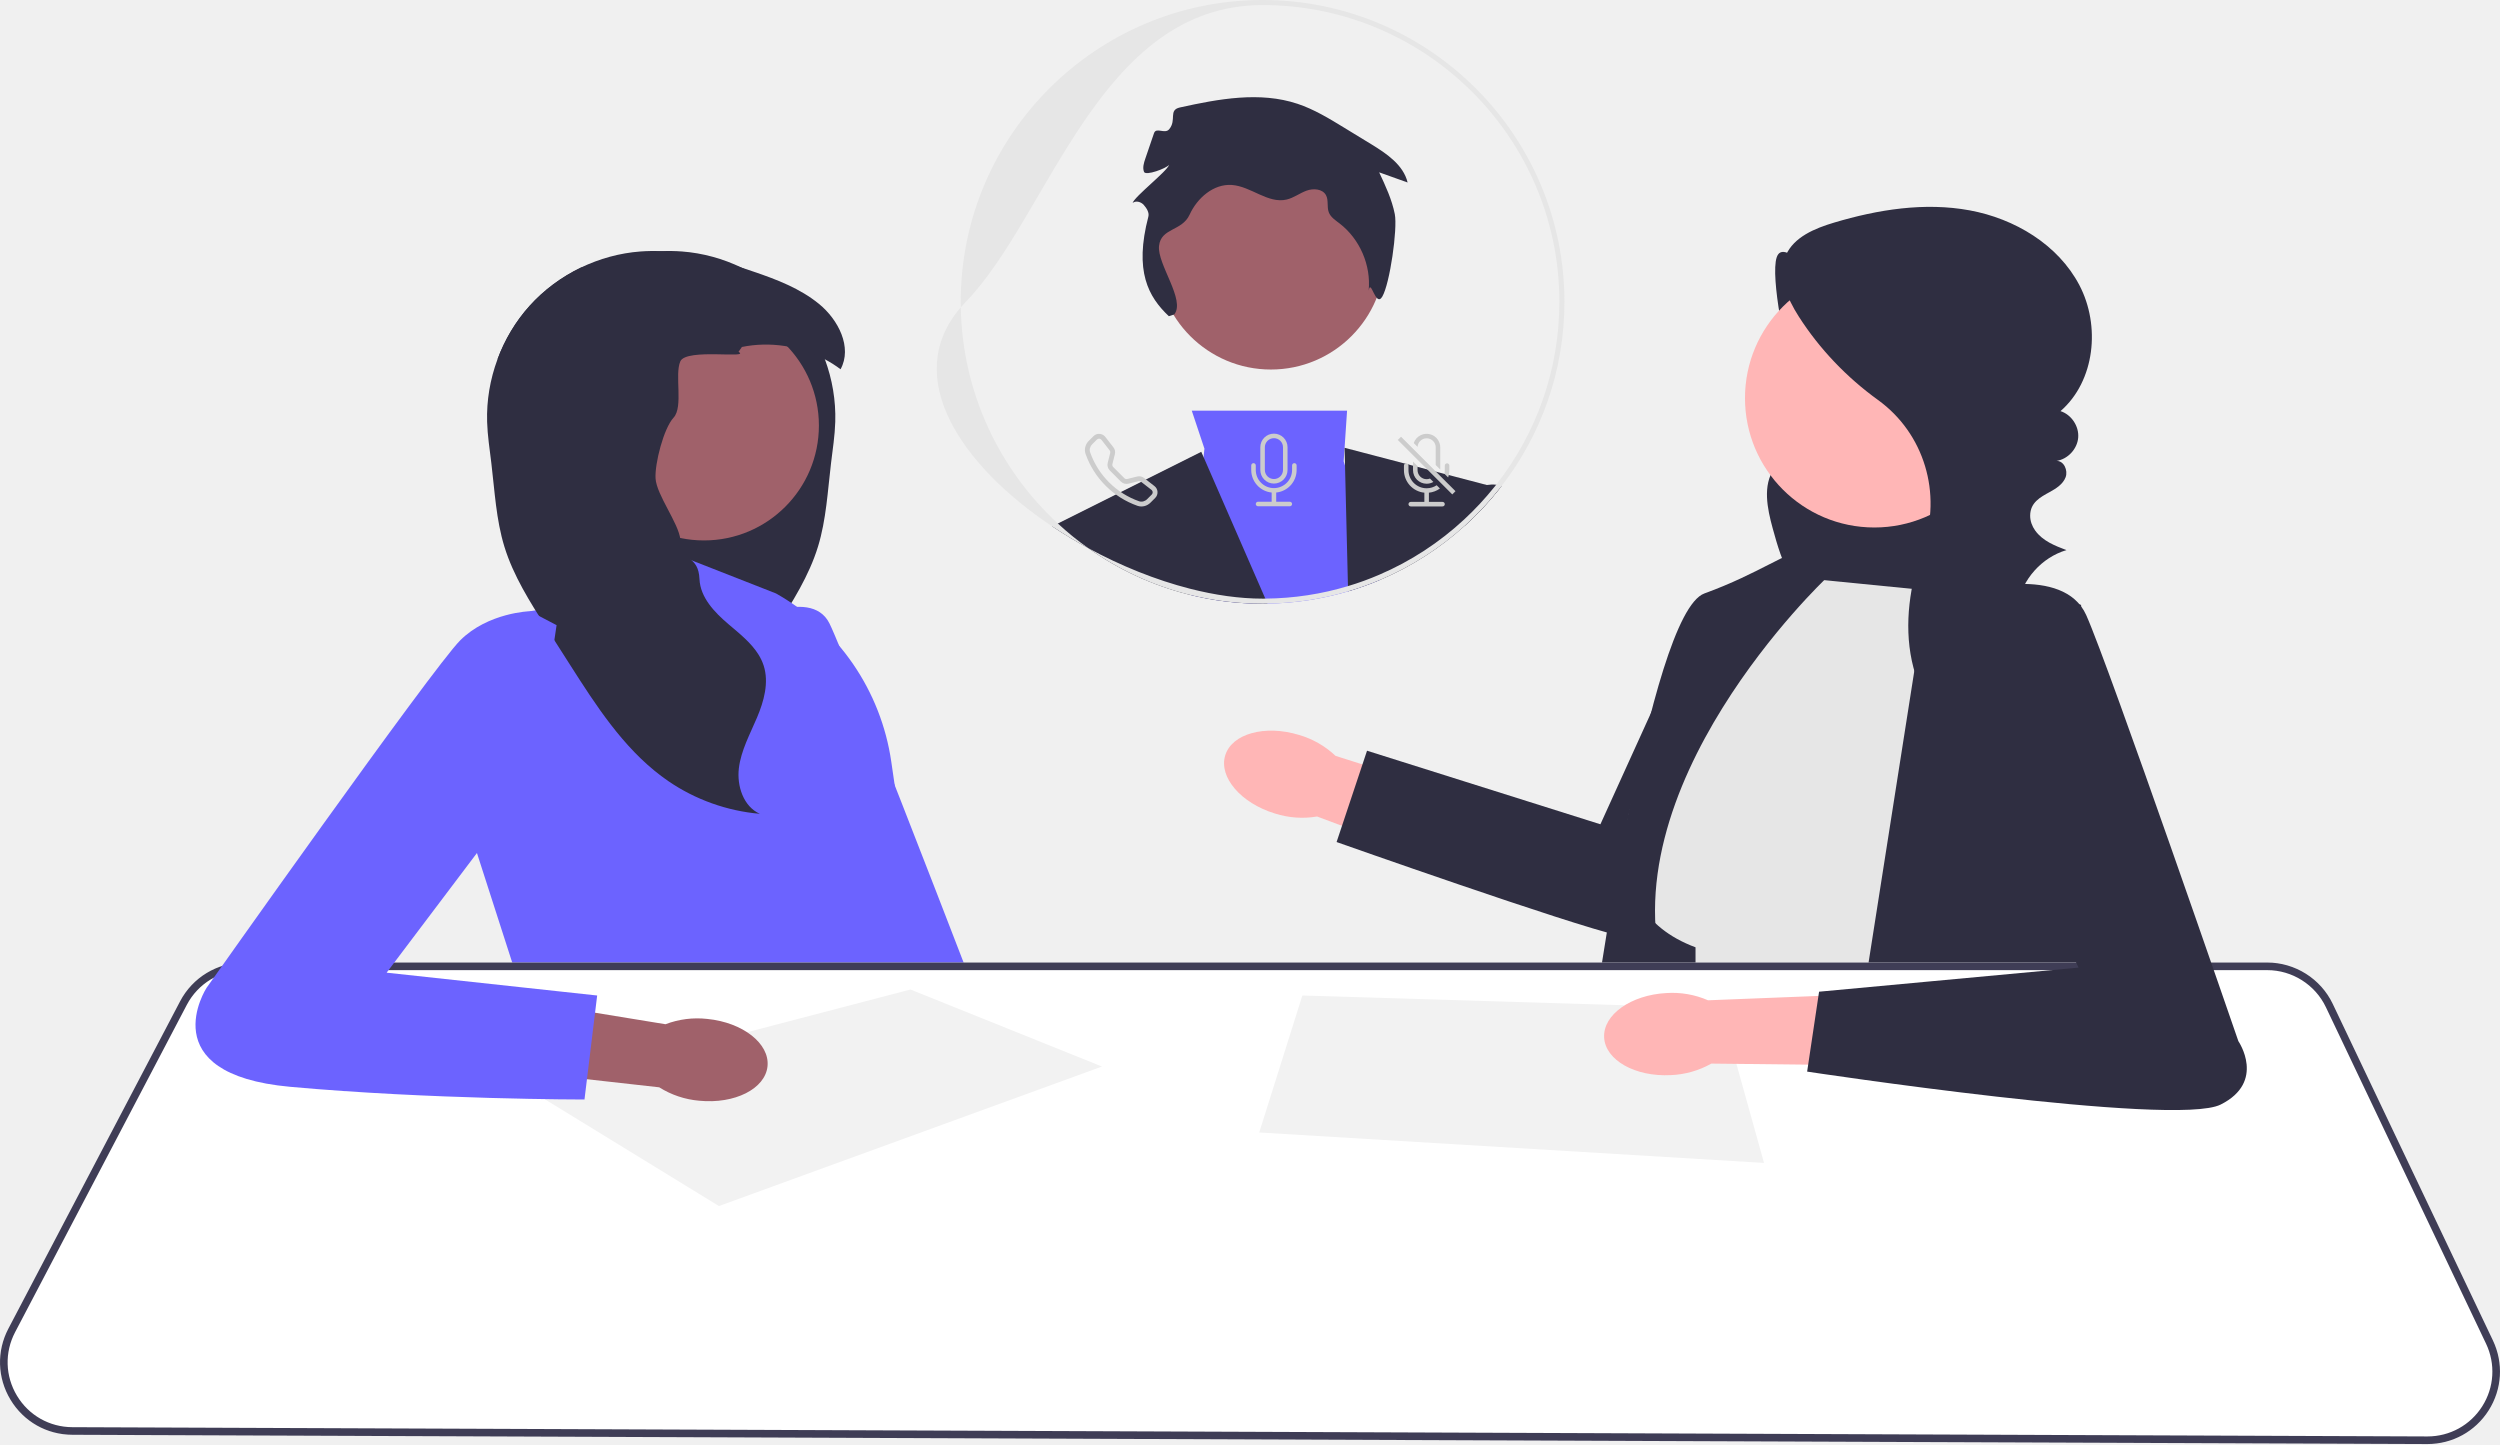
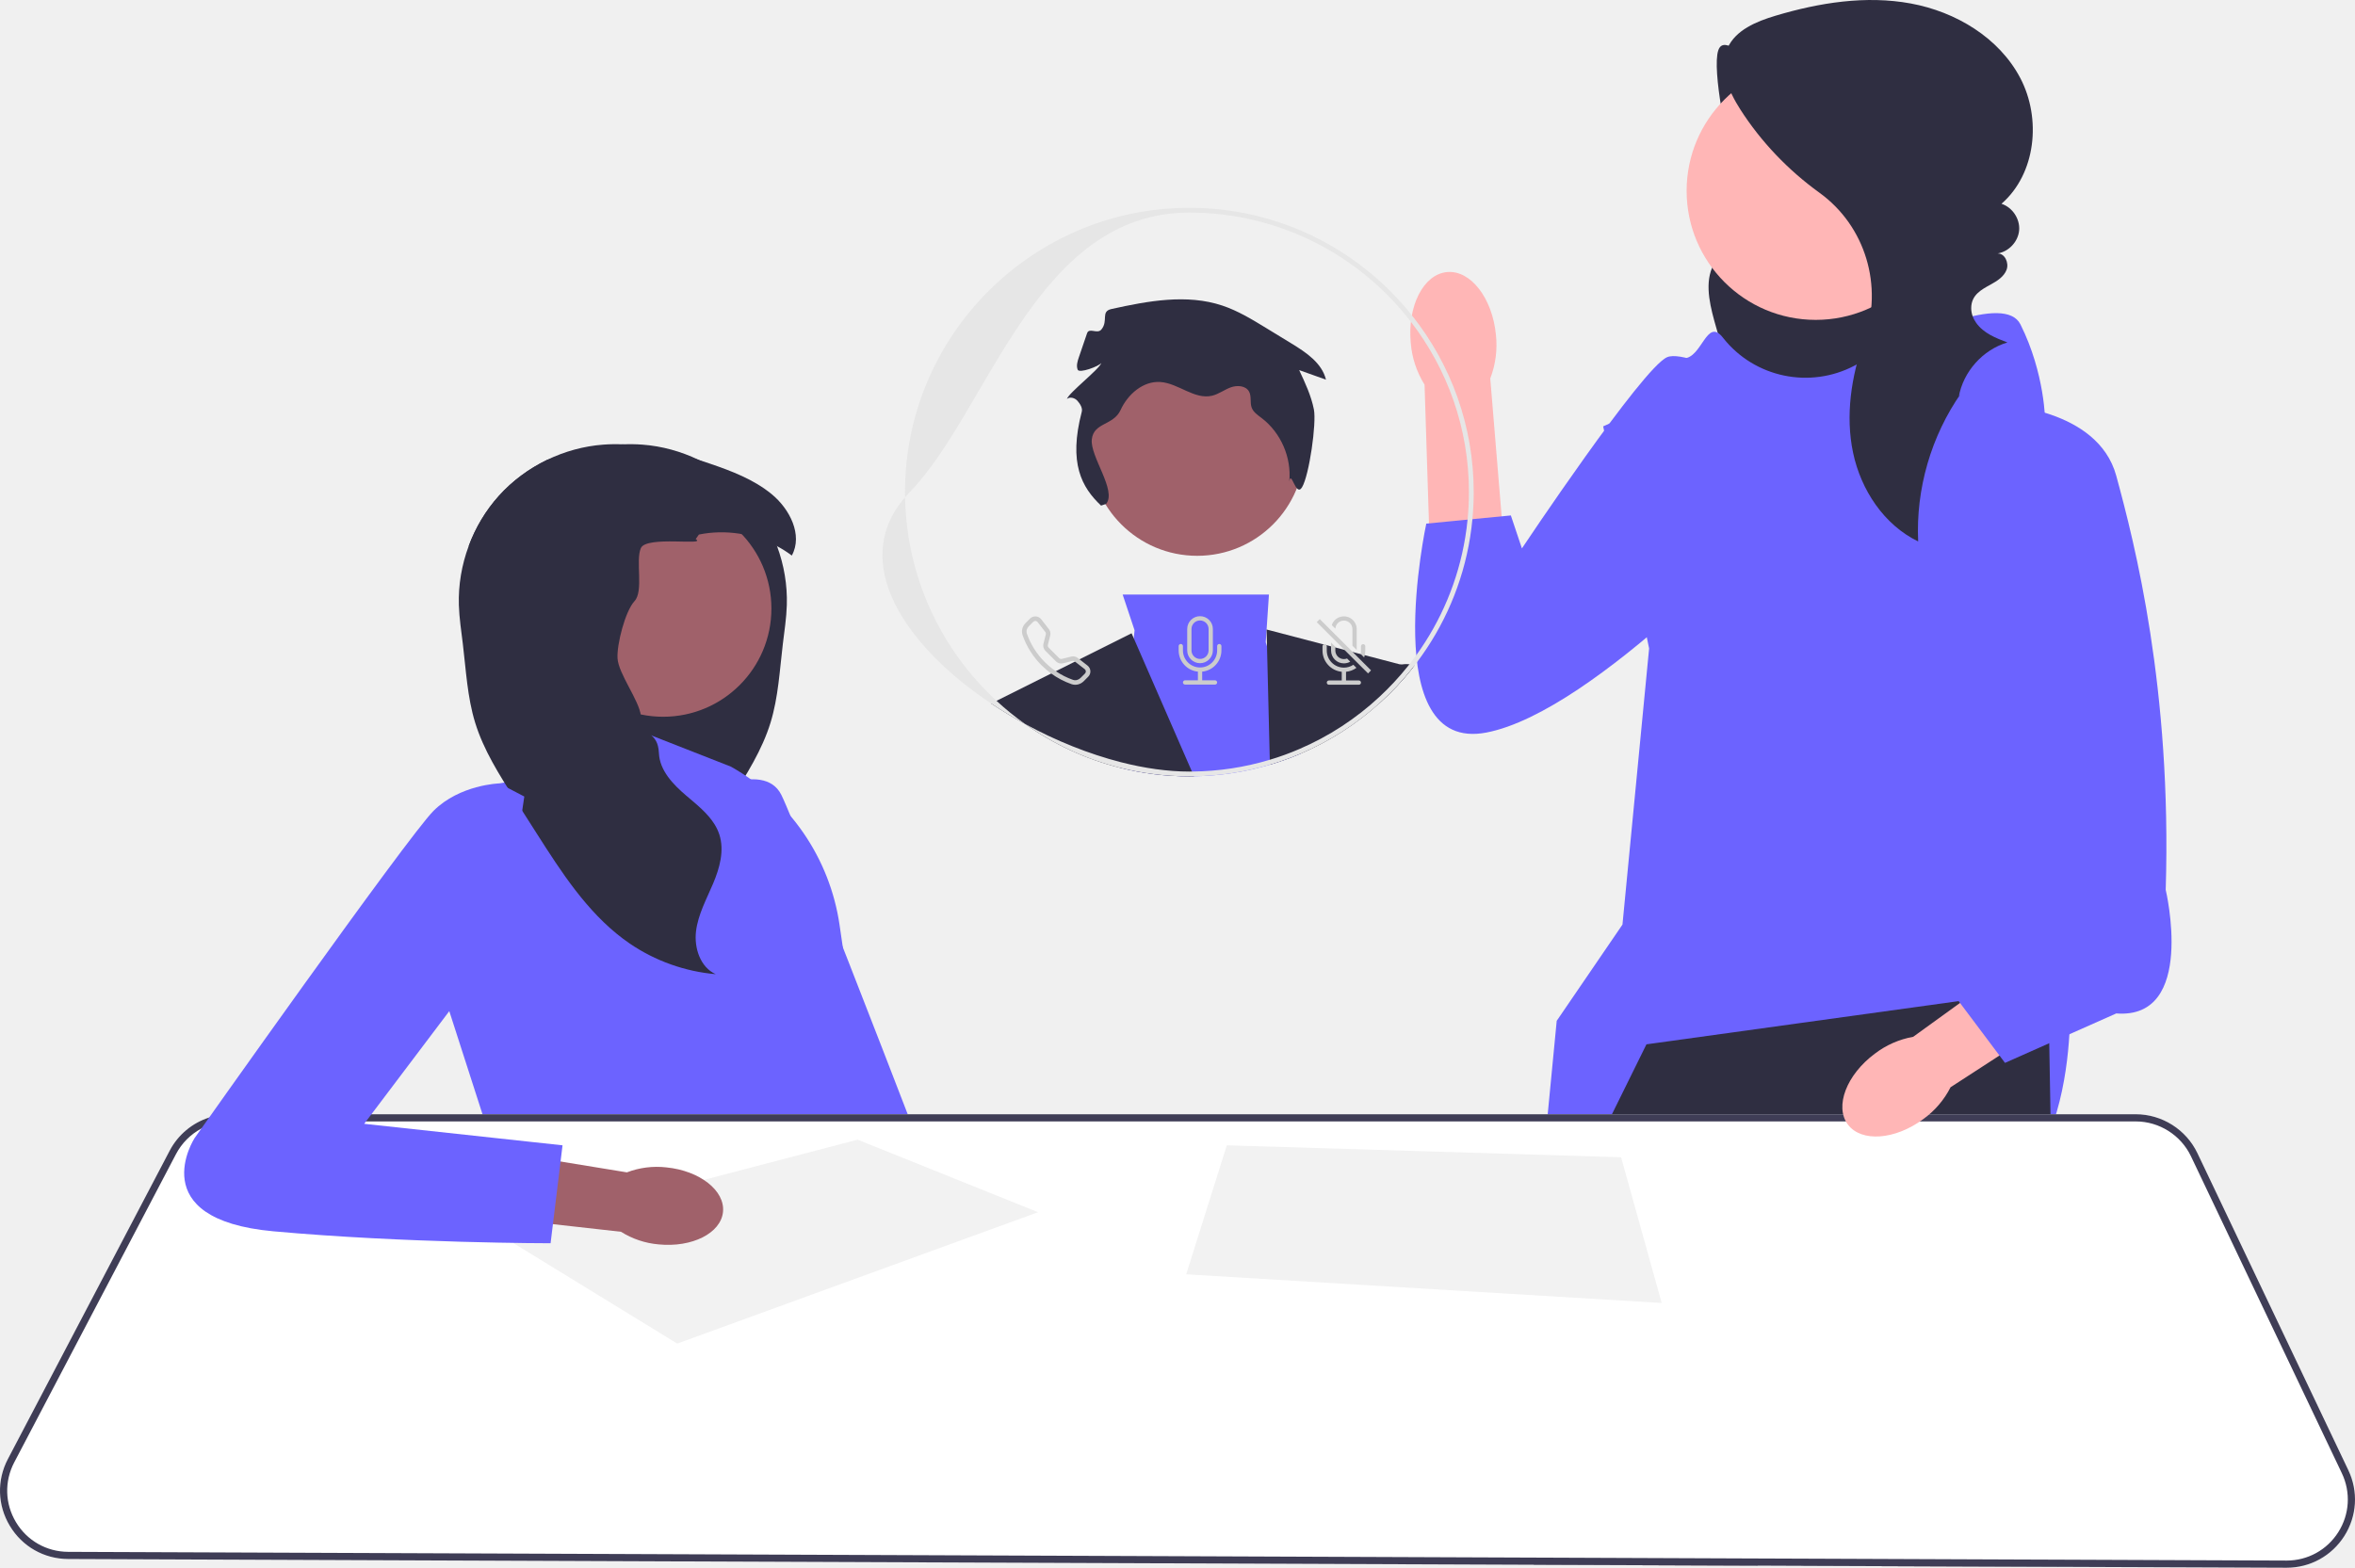
- <svg xmlns="http://www.w3.org/2000/svg" id="a" width="985.557" height="569.28" viewBox="0 0 985.557 569.28">
-   <path d="M721.359,105.481c-7.029,3.95-18.372-11.673-20.943-4.031-2.571,7.642,3.656,38.475,6.868,45.87,1.597,3.676,3.854,7.037,5.42,10.726s2.407,7.93,1.022,11.69c-2.41,6.545-10.363,9.207-14.307,14.959-4.593,6.7-2.738,15.723-.591,23.557,1.851,6.752,3.823,13.566,7.385,19.593,3.562,6.027,8.933,11.275,15.645,13.269,8.545,2.539,17.677-.478,25.915-3.885,7.92-3.275,15.755-6.988,22.491-12.287s12.356-12.332,14.711-20.572c2.954-10.337,.486-21.649-4.628-31.105-5.114-9.456-12.679-17.334-20.441-24.771-13.073-12.526-26.986-24.177-41.613-34.847" fill="#2f2e41" />
-   <path d="M290.893,247.017s28.455-16.682,36.118-1.214c7.663,15.469,78.457,200.004,78.457,200.004l-45.62,8.883-68.956-207.673Z" fill="#6c63ff" />
+ <svg xmlns="http://www.w3.org/2000/svg" id="uuid-f8d9d07f-f8f2-42de-ba42-d385d5eb7ba6" width="985.56" height="656.27" viewBox="0 0 985.56 656.27">
+   <path d="M741.278,25.355c-7.446,4.184-19.463-12.366-22.186-4.271-2.723,8.095,3.873,40.76,7.276,48.593,1.691,3.894,4.082,7.455,5.742,11.363,1.66,3.908,2.55,8.4,1.083,12.384-2.553,6.933-10.979,9.753-15.156,15.847-4.866,7.097-2.9,16.656-.626,24.955,1.961,7.153,4.05,14.371,7.824,20.756,3.774,6.385,9.464,11.944,16.573,14.057,9.052,2.69,18.727-.507,27.453-4.116,8.39-3.47,16.69-7.403,23.826-13.016,7.136-5.613,13.09-13.064,15.584-21.793,3.129-10.95,.515-22.934-4.903-32.951-5.418-10.017-13.432-18.363-21.655-26.242-13.849-13.27-28.588-25.612-44.083-36.916l3.248-8.652Z" fill="#2f2e41" />
+   <polygon points="852.012 587.22 844.982 652.83 844.662 655.83 765.132 655.52 764.712 652.51 756.292 592.39 852.012 587.22" fill="#ffb6b6" />
+   <path d="M730.412,652.38c0,.99-.01,1.99-.02,3l-82.56-.32-.27-3.01-5.09-57.07,85.37-10.35s2.75,30.27,2.57,67.75Z" fill="#ffb6b6" />
+   <path d="M721.223,141.579c13.114,16.52,36.235,21.307,54.896,11.474,26.636-14.036,63.002-30.123,69.429-17.269,10.348,20.696,10.348,40.781,10.348,40.781l10.348,241.203s5.174,97.39-59.501,88.794c-64.675-8.596-165.569,27.622-165.569,27.622l10.306-106.855,27.519-40.288,11.148-115.584-19.222-92.987,23.283-10.348s2.587-18.109,10.348-18.109c7.761,0,9.635-17.396,16.459-8.698,.068,.087,.138,.175,.208,.264Z" fill="#6c63ff" />
+   <polygon points="861.532 655.9 844.662 655.83 765.132 655.52 754.782 655.48 754.182 652.47 738.182 571.7 735.682 652.4 735.592 655.4 730.392 655.38 647.832 655.06 641.912 655.03 641.892 652.03 641.542 594.99 641.222 542.17 641.172 534.18 641.182 534.17 665.902 484.06 673.112 469.44 674.592 466.44 689.032 437.17 819.692 419.08 821.692 418.8 857.192 413.89 857.452 428.44 857.602 436.7 858.132 466.44 858.192 469.44 858.252 472.87 861.472 652.89 861.532 655.9" fill="#2f2e41" />
+   <circle cx="759.877" cy="79.879" r="54.028" fill="#ffb6b6" />
+   <path d="M820.782,164.494c-12.61,17.988-19.059,40.214-18.035,62.158-14.297-6.926-23.947-21.559-27.231-37.102-3.284-15.543-.779-31.864,4.499-46.848,.053-.15,.106-.3,.159-.449,8.013-22.491,.567-47.629-18.787-61.61-13.055-9.431-24.378-21.262-33.068-34.824-4.906-7.656-9.076-17.261-5.411-25.583,3.377-7.668,12.102-11.253,20.13-13.651,18.333-5.476,37.812-8.592,56.629-5.127,18.817,3.465,36.931,14.286,45.824,31.227,8.893,16.941,6.563,40.061-7.871,52.62,4.553,1.472,7.774,6.298,7.387,11.067-.387,4.769-4.343,9.013-9.073,9.732,3.086-.109,4.908,3.955,3.807,6.841-1.101,2.885-3.939,4.678-6.646,6.163-3.857,2.116-8.132,4.328-8.148,9.868-.007,2.221,.785,4.377,2.08,6.183,3.136,4.375,8.2,6.345,13.074,8.195-10.309,3.036-18.53,12.251-20.376,22.838l1.058-1.696Z" fill="#2f2e41" />
  <g>
-     <path id="b" d="M502.646,320.716c-13.452-4.089-22.247-14.344-19.643-22.905,2.604-8.561,15.618-12.184,29.075-8.092,5.398,1.561,10.343,4.392,14.423,8.256l56.78,18.045-9.036,26.465-55.016-20.599c-5.542,.94-11.228,.539-16.583-1.17Z" fill="#ffb6b6" />
-     <path d="M699.609,225.958s34.67,14.791,28.974,35.97c-5.695,21.179-68.916,92.03-68.916,92.03,0,0-1.615,19.349-21.246,14.92s-111.505-36.929-111.505-36.929l12-36,92,29,39.194-86.3,29.499-12.692Z" fill="#2f2e41" />
+     <path id="uuid-949a288c-1385-4c96-9df8-4f861626eeb5" d="M590.399,143.593c-1.474-15.468,5.312-28.768,15.156-29.704,9.844-.937,19.017,10.843,20.49,26.317,.673,6.173-.142,12.418-2.377,18.212l5.419,65.619-30.847,1.887-2.067-64.889c-3.29-5.269-5.27-11.25-5.774-17.441Z" fill="#ffb6b6" />
+     <path d="M758.461,174.722s-50.397-29.645-60.772-25.198c-10.376,4.447-60.772,80.042-60.772,80.042l-4.633-13.795-35.388,3.42s-20.752,96.347,25.198,87.453c45.95-8.894,121.545-91.9,121.545-91.9l14.823-40.021Z" fill="#6c63ff" />
  </g>
-   <path d="M228.83,136.78l1.341,1.91c-5.001,2.887-5.738,10.17-3.393,15.455,2.345,5.285,6.884,9.202,10.81,13.448,3.926,4.246,7.505,9.504,7.141,15.277-.409,6.493-5.702,11.84-6.44,18.306-1.066,9.415,7.701,17.676,7.266,27.144-.329,7.23-5.889,13.039-11.405,17.729-4.317,3.677-9.015,7.372-11.929,12.115-.799,1.306-1.466,2.7-1.954,4.192-2.176,6.733-.124,14.069,2.638,20.58,2.753,6.511,6.262,12.87,7.124,19.887,.853,7.017-1.794,15.117-8.252,17.995,12.861-1.101,25.412-5.587,36.062-12.879,.959-.657,1.892-1.332,2.816-2.025,15.1-11.369,25.705-27.792,35.911-43.798,.844-1.315,1.679-2.638,2.523-3.953,2.265-3.562,4.539-7.115,6.813-10.676,6.484-10.179,13.048-20.509,16.583-32.038,3.251-10.632,3.802-21.868,5.134-32.909,.648-5.409,1.501-10.801,1.661-16.245,.258-8.376-1.172-16.787-4.086-24.648-2.851-7.728-7.132-14.931-12.648-21.06-5.649-6.28-12.559-11.387-20.163-15.064-7.363-3.562-15.375-5.773-23.538-6.386-2.736-.204-5.463-.24-8.189-.115-10.756,.444-21.388,3.162-31.727,6.502-7.603,3.677-14.514,8.784-20.163,15.064-5.516,6.129-9.797,13.332-12.648,21.06,9.912-5.294,21.69-7.115,32.713-4.867Z" fill="#2f2e41" />
-   <rect x="646.916" y="330.95" width="60" height="83" fill="#2f2e41" />
-   <path d="M305.916,233.95l-51-20-1.291,20-44.709,7-21,95,19,59,142,4-5-20s23-26,9-68l-1.555-10.689c-4.065-27.947-20.847-52.435-45.445-66.311l-0-0Z" fill="#6c63ff" />
-   <path d="M787.416,235.45l-71-7-71,81s-20,48,23,64v39.878l108,3.122,11-181Z" fill="#e6e6e6" />
-   <polygon points="729.416 425.45 761.416 221.45 820.416 238.45 820.416 440.541 729.416 425.45" fill="#2f2e41" />
-   <circle cx="738.916" cy="156.95" r="51" fill="#ffb6b6" />
-   <circle cx="277.531" cy="167.752" r="45.299" fill="#a0616a" />
-   <path d="M796.408,236.823c-11.904,16.98-17.991,37.96-17.025,58.675-13.496-6.538-22.605-20.351-25.705-35.023-3.1-14.672-.735-30.078,4.247-44.223,.05-.141,.1-.283,.15-.424,7.564-21.231,.536-44.96-17.734-58.157-12.324-8.902-23.012-20.071-31.215-32.873-4.631-7.227-8.567-16.294-5.108-24.149,3.188-7.239,11.423-10.622,19.002-12.886,17.306-5.169,35.693-8.111,53.455-4.84,17.762,3.271,34.862,13.486,43.256,29.477s6.196,37.816-7.43,49.671c4.298,1.389,7.338,5.945,6.973,10.446s-4.1,8.508-8.565,9.187c2.913-.103,4.633,3.734,3.594,6.457s-3.718,4.416-6.274,5.818c-3.641,1.997-7.676,4.085-7.692,9.315-.006,2.097,.741,4.132,1.963,5.836,2.96,4.13,7.74,5.99,12.341,7.736-9.732,2.866-17.492,11.564-19.234,21.559" fill="#2f2e41" />
-   <path d="M192.031,166.296c.16,5.445,1.013,10.836,1.661,16.245,1.332,11.041,1.883,22.277,5.134,32.909,3.535,11.529,10.099,21.859,16.583,32.038,2.274,3.562,4.548,7.115,6.813,10.676,.844,1.315,1.679,2.638,2.523,3.953,10.206,16.006,20.811,32.429,35.911,43.798,.924,.693,1.856,1.368,2.816,2.025,10.65,7.292,23.2,11.778,36.062,12.879-6.457-2.878-9.104-10.978-8.252-17.995,.862-7.017,4.37-13.377,7.124-19.887,2.762-6.511,4.814-13.847,2.638-20.58-.489-1.492-1.155-2.887-1.954-4.192-2.913-4.743-7.612-8.438-11.929-12.115-5.516-4.69-11.076-10.499-11.405-17.729-.435-9.468-6.484-6.297-7.55-15.713-.737-6.466-9.362-17.489-9.77-23.982-.364-5.773,3.18-19.736,7.106-23.982,3.926-4.246,.32-16.92,2.665-22.205,2.345-5.285,27.934-.862,22.934-3.748l1.341-1.91c11.023-2.247,22.801-.426,32.713,4.867,2.158,1.146,4.219,2.451,6.173,3.926,4.716-8.616-.879-19.55-8.491-25.758-7.452-6.093-16.636-9.611-25.749-12.71-1.572-.533-3.153-1.066-4.743-1.581-10.339-3.34-20.971-6.058-31.727-6.502-2.727-.124-5.454-.089-8.189,.115-8.163,.613-16.174,2.824-23.538,6.386-7.603,3.677-14.514,8.784-20.163,15.064-5.516,6.129-9.797,13.332-12.648,21.06-2.913,7.861-4.343,16.272-4.086,24.648Z" fill="#2f2e41" />
-   <path d="M719.916,227.95s-88,83-63,160l3,21-32-5s22-162,44-170,33-17,40-17,8,11,8,11Z" fill="#2f2e41" />
-   <path d="M956.958,569.28h-.116l-928.341-3.654c-10.069-.04-19.181-5.214-24.375-13.841-5.193-8.628-5.501-19.102-.823-28.02l67.679-129.011c4.951-9.44,14.65-15.305,25.31-15.305H893.813c10.965,0,21.096,6.397,25.808,16.299l63.141,132.667c4.249,8.929,3.624,19.244-1.673,27.593-5.275,8.316-14.29,13.271-24.131,13.271Z" fill="#fff" />
-   <path d="M956.958,569.28h-.116l-928.341-3.654c-10.069-.04-19.181-5.214-24.375-13.841-5.193-8.628-5.501-19.102-.823-28.02l67.679-129.011c4.951-9.44,14.65-15.305,25.31-15.305H893.813c10.965,0,21.096,6.397,25.808,16.299l63.141,132.667c4.249,8.929,3.624,19.244-1.673,27.593-5.275,8.316-14.29,13.271-24.131,13.271ZM96.291,382.45c-9.541,0-18.222,5.249-22.654,13.697L5.959,525.16c-4.187,7.98-3.911,17.355,.737,25.077,4.648,7.722,12.804,12.354,21.816,12.389l928.341,3.654h.104c8.809,0,16.877-4.435,21.599-11.878,4.741-7.474,5.3-16.706,1.497-24.697l-63.141-132.667c-4.218-8.861-13.285-14.588-23.099-14.588H96.291Z" fill="#3f3d56" />
-   <polygon points="283.416 475.45 434.416 420.45 358.916 390.084 208.416 429.45 283.416 475.45" fill="#f2f2f2" />
-   <polygon points="513.416 392.45 496.416 446.45 695.416 458.45 678.416 397.45 513.416 392.45" fill="#f2f2f2" />
-   <path id="c" d="M278.843,401.687c13.992,1.387,24.617,9.731,23.732,18.636-.884,8.904-12.943,14.995-26.939,13.605-5.599-.478-11.001-2.291-15.756-5.285l-59.209-6.627,3.702-27.719,57.976,9.476c5.252-2.002,10.907-2.718,16.492-2.086Z" fill="#a0616a" />
-   <path d="M219.416,246.45l-10.5-5.5s-16.5,.5-27.5,11.5-100,137-100,137c0,0-22,34,33,39s116,5,116,5l5-41-83-9,58.122-77,8.878-60Z" fill="#6c63ff" />
-   <g>
-     <path id="d" d="M658.648,423.837c-14.041,.731-25.8-5.921-26.264-14.857-.464-8.936,10.542-16.77,24.588-17.5,5.607-.368,11.221,.611,16.371,2.857l59.532-2.348,.506,27.96-58.742-.654c-4.891,2.769-10.375,4.326-15.991,4.541Z" fill="#ffb6b6" />
-     <path d="M777.215,232.95s36.201-10.5,45.201,9.5,60,168,60,168c0,0,11,16-7,25s-163-13-163-13l4.705-31.5,102.295-9.5-57-120,14.799-28.5Z" fill="#2f2e41" />
-   </g>
+   <path d="M290.895,334.007s28.455-16.682,36.118-1.214c7.663,15.469,78.457,200.004,78.457,200.004l-45.62,8.883-68.956-207.673Z" fill="#6c63ff" />
+   <path d="M228.832,223.77l1.341,1.91c-5.001,2.887-5.738,10.17-3.393,15.455,2.345,5.285,6.884,9.202,10.81,13.448,3.926,4.246,7.505,9.504,7.141,15.277-.409,6.493-5.702,11.84-6.44,18.306-1.066,9.415,7.701,17.676,7.266,27.144-.329,7.23-5.889,13.039-11.405,17.729-4.317,3.677-9.015,7.372-11.929,12.115-.799,1.306-1.466,2.7-1.954,4.192-2.176,6.733-.124,14.069,2.638,20.58,2.753,6.511,6.262,12.87,7.124,19.887,.853,7.017-1.794,15.117-8.252,17.995,12.861-1.101,25.412-5.587,36.062-12.879,.959-.657,1.892-1.332,2.816-2.025,15.1-11.369,25.705-27.792,35.911-43.798,.844-1.315,1.679-2.638,2.523-3.953,2.265-3.562,4.539-7.115,6.813-10.676,6.484-10.179,13.048-20.509,16.583-32.038,3.251-10.632,3.802-21.868,5.134-32.909,.648-5.409,1.501-10.801,1.661-16.245,.258-8.376-1.172-16.787-4.086-24.648-2.851-7.728-7.132-14.931-12.648-21.06-5.649-6.28-12.559-11.387-20.163-15.064-7.363-3.562-15.375-5.773-23.538-6.386-2.736-.204-5.463-.24-8.189-.115-10.756,.444-21.388,3.162-31.727,6.502-7.603,3.677-14.514,8.784-20.163,15.064-5.516,6.129-9.797,13.332-12.648,21.06,9.912-5.294,21.69-7.115,32.713-4.867Z" fill="#2f2e41" />
+   <path d="M305.918,320.94l-51-20-1.291,20-44.709,7-21,95,19,59,142,4-5-20s23-26,9-68l-1.555-10.689c-4.065-27.947-20.847-52.435-45.445-66.311l-0-0Z" fill="#6c63ff" />
+   <circle cx="277.533" cy="254.742" r="45.299" fill="#a0616a" />
+   <path d="M192.033,253.285c.16,5.445,1.013,10.836,1.661,16.245,1.332,11.041,1.883,22.277,5.134,32.909,3.535,11.529,10.099,21.859,16.583,32.038,2.274,3.562,4.548,7.115,6.813,10.676,.844,1.315,1.679,2.638,2.523,3.953,10.206,16.006,20.811,32.429,35.911,43.798,.924,.693,1.856,1.368,2.816,2.025,10.65,7.292,23.2,11.778,36.062,12.879-6.457-2.878-9.104-10.978-8.252-17.995,.862-7.017,4.37-13.377,7.124-19.887,2.762-6.511,4.814-13.847,2.638-20.58-.489-1.492-1.155-2.887-1.954-4.192-2.913-4.743-7.612-8.438-11.929-12.115-5.516-4.69-11.076-10.499-11.405-17.729-.435-9.468-6.484-6.297-7.55-15.713-.737-6.466-9.362-17.489-9.77-23.982-.364-5.773,3.18-19.736,7.106-23.982,3.926-4.246,.32-16.92,2.665-22.205,2.345-5.285,27.934-.862,22.934-3.748l1.341-1.91c11.023-2.247,22.801-.426,32.713,4.867,2.158,1.146,4.219,2.451,6.173,3.926,4.716-8.616-.879-19.55-8.491-25.758-7.452-6.093-16.636-9.611-25.749-12.71-1.572-.533-3.153-1.066-4.743-1.581-10.339-3.34-20.971-6.058-31.727-6.502-2.727-.124-5.454-.089-8.189,.115-8.163,.613-16.174,2.824-23.538,6.386-7.603,3.677-14.514,8.784-20.163,15.064-5.516,6.129-9.797,13.332-12.648,21.06-2.913,7.861-4.343,16.272-4.086,24.648Z" fill="#2f2e41" />
+   <path d="M982.762,615.41l-63.14-132.67c-4.71-9.9-14.84-16.3-25.81-16.3H96.292c-3.03,0-5.98,.47-8.76,1.37-7.03,2.25-13.01,7.17-16.55,13.93L3.302,610.76c-4.68,8.91-4.37,19.39,.83,28.01,5.19,8.63,14.3,13.81,24.37,13.85l613.41,2.41,5.92,.03,82.56,.32,5.2,.02,19.19,.08,10.35,.04,79.53,.31,16.87,.07,95.31,.37h.12c9.84,0,18.85-4.96,24.13-13.27,5.3-8.35,5.92-18.67,1.67-27.59Z" fill="#fff" />
+   <path d="M982.762,615.41l-63.14-132.67c-4.71-9.9-14.84-16.3-25.81-16.3H96.292c-3.03,0-5.98,.47-8.76,1.37-7.03,2.25-13.01,7.17-16.55,13.93L3.302,610.76c-4.68,8.91-4.37,19.39,.83,28.01,5.19,8.63,14.3,13.81,24.37,13.85l613.41,2.41,5.92,.03,82.56,.32,5.2,.02,19.19,.08,10.35,.04,79.53,.31,16.87,.07,95.31,.37h.12c9.84,0,18.85-4.96,24.13-13.27,5.3-8.35,5.92-18.67,1.67-27.59Zm-4.2,25.98c-4.73,7.45-12.79,11.88-21.6,11.88h-.11l-95.38-.38-16.49-.06-80.27-.32-10.53-.04-18.5-.07-5.27-.02-82.85-.33-5.67-.02-613.38-2.41c-9.01-.04-17.17-4.67-21.81-12.39-4.65-7.72-4.93-17.1-.74-25.08l67.68-129.01c2.44-4.65,6.16-8.33,10.61-10.7,3.63-1.94,7.75-3,12.04-3H893.812c9.82,0,18.88,5.73,23.1,14.59l63.14,132.66c3.81,8,3.25,17.23-1.49,24.7Z" fill="#3f3d56" />
+   <polygon points="283.418 562.44 434.418 507.44 358.918 477.074 208.418 516.44 283.418 562.44" fill="#f2f2f2" />
+   <polygon points="513.418 479.44 496.418 533.44 695.418 545.44 678.418 484.44 513.418 479.44" fill="#f2f2f2" />
+   <path id="uuid-bc099db1-a2ce-4512-8b55-449b58adbd20" d="M278.846,488.677c13.992,1.387,24.617,9.731,23.732,18.636-.884,8.904-12.943,14.995-26.939,13.605-5.599-.478-11.001-2.291-15.756-5.285l-59.209-6.627,3.702-27.719,57.976,9.476c5.252-2.002,10.907-2.718,16.492-2.086Z" fill="#a0616a" />
+   <path d="M219.418,333.44l-10.5-5.5s-16.5,.5-27.5,11.5c-11,11-100,137-100,137,0,0-22,34,33,39s116,5,116,5l5-41-83-9,58.122-77,8.878-60Z" fill="#6c63ff" />
  <g>
    <g>
      <g>
-         <path d="M531.446,233.13c-10.09,2.99-20.75,4.68-31.76,4.84-.65,.02-1.3,.03-1.95,.03-9.96,0-19.63-1.23-28.88-3.55l.24-2.37,5.38-51.89,.34-3.32-4.99-14.97h61.22l-.98,14.63-.36,5.33,.53,1.69,13.5,43.02,.6,1.92c-4.18,1.79-8.48,3.34-12.89,4.64Z" fill="#6c63ff" />
-         <path d="M468.856,234.45c-14.53-3.63-28.01-9.95-39.88-18.38-4.89-2.65-9.64-5.52-14.19-8.56l2.25-1.13,56.53-28.27,.91,2.08,24.34,55.8,.87,1.98c-.65,.02-1.3,.03-1.95,.03-9.96,0-19.63-1.23-28.88-3.55Z" fill="#2f2e41" />
-         <path d="M592.016,191.53c-.25,.34-.51,.67-.77,1-4.22,5.36-8.9,10.34-13.96,14.89l-.04-2.67-.14-9.83s4.04-2.95,9.03-3.72c1.19-.19,2.44-.25,3.7-.11,.73,.07,1.45,.21,2.18,.44Z" fill="#2f2e41" />
-         <path d="M577.286,207.42c-9.68,8.73-20.8,15.89-32.95,21.07-4.18,1.79-8.48,3.34-12.89,4.64l-.05-2.07-1.16-47.51-.17-7.02,56.07,14.67,2.98,.78,2.13,.55c-4.22,5.36-8.9,10.34-13.96,14.89Z" fill="#2f2e41" />
-         <circle cx="501.013" cy="100.768" r="44.91" fill="#a0616a" />
+         <path d="M531.448,320.12c-10.09,2.99-20.75,4.68-31.76,4.84-.65,.02-1.3,.03-1.95,.03-9.96,0-19.63-1.23-28.88-3.55l.24-2.37,5.38-51.89,.34-3.32-4.99-14.97h61.22l-.98,14.63-.36,5.33,.53,1.69,13.5,43.02,.6,1.92c-4.18,1.79-8.48,3.34-12.89,4.64Z" fill="#6c63ff" />
+         <path d="M468.858,321.44c-14.53-3.63-28.01-9.95-39.88-18.38-4.89-2.65-9.64-5.52-14.19-8.56l2.25-1.13,56.53-28.27,.91,2.08,24.34,55.8,.87,1.98c-.65,.02-1.3,.03-1.95,.03-9.96,0-19.63-1.23-28.88-3.55Z" fill="#2f2e41" />
+         <path d="M592.018,278.52c-.25,.34-.51,.67-.77,1-4.22,5.36-8.9,10.34-13.96,14.89l-.04-2.67-.14-9.83s4.04-2.95,9.03-3.72c1.19-.19,2.44-.25,3.7-.11,.73,.07,1.45,.21,2.18,.44Z" fill="#2f2e41" />
+         <path d="M577.288,294.41c-9.68,8.73-20.8,15.89-32.95,21.07-4.18,1.79-8.48,3.34-12.89,4.64l-.05-2.07-1.16-47.51-.17-7.02,56.07,14.67,2.98,.78,2.13,.55c-4.22,5.36-8.9,10.34-13.96,14.89Z" fill="#2f2e41" />
+         <circle cx="501.015" cy="187.758" r="44.91" fill="#a0616a" />
      </g>
-       <path d="M497.736,0c-65.61,0-119,53.38-119,119,0,.72,.01,1.44,.03,2.16,.62-.73,1.28-1.45,1.97-2.16C413.736,85,433.226,2,497.736,2c64.52,0,117,52.48,117,117,0,27.17-9.31,52.21-24.9,72.09-.24,.3-.47,.6-.72,.89-3.64,4.55-7.61,8.82-11.87,12.77-9.77,9.08-21.09,16.5-33.51,21.82-4,1.73-8.12,3.23-12.34,4.49-10.34,3.12-21.27,4.83-32.58,4.93-.36,.01-.72,.01-1.08,.01-9.06,0-18.77-1.39-28.64-3.92-13.48-3.45-27.27-9.01-40.12-16.01,11.87,8.43,25.35,14.75,39.88,18.38,9.25,2.32,18.92,3.55,28.88,3.55,.65,0,1.3-.01,1.95-.03,11.01-.16,21.67-1.85,31.76-4.84,4.41-1.3,8.71-2.85,12.89-4.64,12.15-5.18,23.27-12.34,32.95-21.07,5.06-4.55,9.74-9.53,13.96-14.89,.26-.33,.52-.66,.77-1,15.5-20.09,24.72-45.25,24.72-72.53,0-65.62-53.38-119-119-119Zm-80.7,206.38c-23.05-21.3-37.68-51.58-38.27-85.22-23.53,27.24-.15,62.2,36.02,86.35,4.55,3.04,9.3,5.91,14.19,8.56-4.19-2.97-8.18-6.21-11.94-9.69Zm114.36,24.68c-10.34,3.12-21.27,4.83-32.58,4.93l.87,1.98c11.01-.16,21.67-1.85,31.76-4.84l-.05-2.07Z" fill="#e6e6e6" />
+       <path d="M531.402,318.05c-10.34,3.12-21.27,4.83-32.58,4.93l.87,1.98c11.01-.16,21.67-1.85,31.76-4.84l-.05-2.07Zm-114.36-24.68c-23.05-21.3-37.68-51.58-38.27-85.22-23.53,27.24-.15,62.2,36.02,86.35,4.55,3.04,9.3,5.91,14.19,8.56-4.19-2.97-8.18-6.21-11.94-9.69Zm173.82-161.39c-21.82-27.4-55.45-44.99-93.12-44.99-65.61,0-119,53.38-119,119,0,.72,.01,1.44,.03,2.16,.62-.73,1.28-1.45,1.97-2.16,33-34,52.49-117,117-117,37.71,0,71.31,17.93,92.72,45.72,15.22,19.74,24.28,44.47,24.28,71.28,0,3.89-.19,7.74-.57,11.53-.24,2.52-.57,5.02-.98,7.49-2.98,18.15-10.15,34.92-20.48,49.25-.93,1.3-1.89,2.57-2.87,3.82-.24,.3-.47,.6-.72,.89-3.64,4.55-7.61,8.82-11.87,12.77-9.77,9.08-21.09,16.5-33.51,21.82-4,1.73-8.12,3.23-12.34,4.49-10.34,3.12-21.27,4.83-32.58,4.93-.36,.01-.72,.01-1.08,.01-9.06,0-18.77-1.39-28.64-3.92-13.48-3.45-27.27-9.01-40.12-16.01,11.87,8.43,25.35,14.75,39.88,18.38,9.25,2.32,18.92,3.55,28.88,3.55,.65,0,1.3-.01,1.95-.03,11.01-.16,21.67-1.85,31.76-4.84,4.41-1.3,8.71-2.85,12.89-4.64,12.15-5.18,23.27-12.34,32.95-21.07,5.06-4.55,9.74-9.53,13.96-14.89,.26-.33,.52-.66,.77-1,.34-.44,.68-.89,1.01-1.34,11.31-15.07,19.11-32.91,22.21-52.3,.4-2.49,.72-5.01,.96-7.56,.36-3.73,.54-7.51,.54-11.33,0-27.95-9.68-53.68-25.88-74.01Z" fill="#e6e6e6" />
    </g>
-     <path d="M460.79,124.659c-8.082-7.624-13.717-17.729-8.078-39.271,.42-1.604-.705-3.325-1.792-4.577s-3.136-1.834-4.425-.792c.918-2.704,13.503-12.364,14.421-15.069-1.073,1.423-9.255,4.473-9.911,2.817s-.081-3.518,.495-5.204l3.435-10.051c.864-2.528,4.272,.492,5.981-1.561,3.061-3.679-.432-7.558,4.242-8.589,15.296-3.376,31.512-6.392,46.372-1.437,6.491,2.165,12.394,5.761,18.234,9.327l10.685,6.525c6.13,3.743,12.788,8.184,14.467,15.168l-11.22-4.01c2.499,5.322,5.021,10.709,6.164,16.476,1.143,5.767-1.949,27.481-4.944,32.541-2.631,4.445-4.494-7.492-5.359-2.4,.991-10.003-3.512-20.378-11.494-26.487-1.637-1.253-3.504-2.458-4.232-4.387-.812-2.151,.002-4.738-1.107-6.752-1.379-2.504-4.979-2.743-7.663-1.76s-5.031,2.83-7.812,3.492c-7.372,1.755-14.079-5.215-21.64-5.74-7.202-.499-13.645,5.139-16.64,11.708-2.995,6.569-11.279,5.147-12.054,12.325s10.535,21.383,6,27" fill="#2f2e41" />
-     <path d="M434.232,173.412c-.411-.529-1.174-.625-1.703-.213-.04,.031-.078,.065-.114,.101l-1.85,1.852c-.864,.866-1.183,2.092-.805,3.167,1.567,4.452,4.116,8.493,7.459,11.825,3.332,3.342,7.374,5.892,11.825,7.459,1.076,.378,2.301,.059,3.167-.805l1.85-1.85c.474-.474,.475-1.242,.001-1.716-.036-.036-.074-.069-.114-.101l-4.128-3.21c-.294-.228-.677-.309-1.038-.218l-3.919,.979c-1.064,.266-2.19-.046-2.965-.821l-4.395-4.397c-.776-.775-1.089-1.901-.823-2.965l.981-3.919c.09-.361,.01-.744-.218-1.038l-3.21-4.128Zm-3.167-1.462c1.219-1.22,3.197-1.22,4.416-.001,.092,.092,.178,.19,.258,.292l3.21,4.127c.589,.757,.796,1.743,.564,2.674l-.979,3.919c-.103,.413,.018,.85,.319,1.151l4.397,4.397c.302,.301,.739,.422,1.152,.319l3.917-.979c.93-.233,1.916-.025,2.674,.564l4.127,3.21c1.484,1.154,1.62,3.346,.292,4.673l-1.85,1.85c-1.324,1.324-3.304,1.906-5.149,1.256-4.722-1.662-9.01-4.365-12.545-7.91-3.545-3.534-6.248-7.821-7.91-12.543-.648-1.843-.066-3.824,1.258-5.149l1.85-1.85h-.002Z" fill="#ccc" />
+     <path d="M460.792,211.649c-8.082-7.624-13.717-17.729-8.078-39.271,.42-1.604-.705-3.325-1.792-4.577-1.087-1.252-3.136-1.834-4.425-.792,.918-2.704,13.503-12.364,14.421-15.069-1.073,1.423-9.255,4.473-9.911,2.817s-.081-3.518,.495-5.204l3.435-10.051c.864-2.528,4.272,.492,5.981-1.561,3.061-3.679-.432-7.558,4.242-8.589,15.296-3.376,31.512-6.392,46.372-1.437,6.491,2.165,12.394,5.761,18.234,9.327l10.685,6.525c6.13,3.743,12.788,8.184,14.467,15.168l-11.22-4.01c2.499,5.322,5.021,10.709,6.164,16.476,1.143,5.767-1.949,27.481-4.944,32.541-2.631,4.445-4.494-7.492-5.359-2.4,.991-10.003-3.512-20.378-11.494-26.487-1.637-1.253-3.504-2.458-4.232-4.387-.812-2.151,.002-4.738-1.107-6.752-1.379-2.504-4.979-2.743-7.663-1.76-2.684,.983-5.031,2.83-7.812,3.492-7.372,1.755-14.079-5.215-21.64-5.74-7.202-.499-13.645,5.139-16.64,11.708-2.995,6.569-11.279,5.147-12.054,12.325-.775,7.178,10.535,21.383,6,27l-2.126,.709Z" fill="#2f2e41" />
+     <path d="M455.122,278.61l-3.35-2.61-.78-.6c-.75-.59-1.74-.79-2.67-.56l-3.92,.98c-.41,.1-.85-.02-1.15-.32l-4.4-4.4c-.3-.3-.42-.74-.32-1.15l.98-3.92c.24-.93,.03-1.91-.56-2.67l-3.21-4.13c-.08-.1-.17-.2-.26-.29-1.22-1.22-3.19-1.22-4.41,0l-1.85,1.85c-1.33,1.32-1.91,3.31-1.26,5.15,1.66,4.72,4.36,9.01,7.91,12.54,1.26,1.26,2.61,2.42,4.04,3.46,2.6,1.88,5.46,3.38,8.5,4.45,1.85,.65,3.83,.07,5.15-1.25l1.85-1.86c1.33-1.32,1.19-3.51-.29-4.67Zm-1.06,3.33l-1.85,1.85c-.87,.86-2.09,1.18-3.17,.8-2.55-.89-4.96-2.11-7.19-3.63-1.66-1.11-3.21-2.4-4.63-3.83-3.34-3.33-5.89-7.37-7.46-11.82-.38-1.08-.06-2.3,.8-3.17l1.86-1.85c.03-.04,.07-.07,.11-.1,.53-.41,1.29-.32,1.7,.21l3.21,4.13c.23,.29,.31,.68,.22,1.04l-.98,3.92c-.27,1.06,.05,2.19,.82,2.96l4.4,4.4c.77,.78,1.9,1.09,2.96,.82l3.92-.98c.36-.09,.75-.01,1.04,.22l.05,.04,4.08,3.17c.04,.03,.08,.07,.11,.1,.48,.48,.48,1.24,0,1.72Z" fill="#ccc" />
    <g>
-       <path d="M494.158,182.582c.494,0,.895,.401,.895,.895v1.79c0,3.953,3.205,7.158,7.158,7.158s7.158-3.205,7.158-7.158v-1.79c0-.494,.401-.895,.895-.895s.895,.401,.895,.895v1.79c0,4.595-3.481,8.443-8.053,8.903v3.624h5.369c.494,0,.895,.401,.895,.895s-.401,.895-.895,.895h-12.527c-.494,0-.895-.401-.895-.895s.401-.895,.895-.895h5.369v-3.624c-4.572-.46-8.053-4.308-8.053-8.903v-1.79c0-.494,.401-.895,.895-.895Z" fill="#ccc" />
-       <path d="M505.79,185.266c0,1.977-1.602,3.579-3.579,3.579s-3.579-1.602-3.579-3.579v-8.948c0-1.977,1.602-3.579,3.579-3.579s3.579,1.602,3.579,3.579v8.948Zm-3.579-14.316c-2.965,0-5.369,2.404-5.369,5.369v8.948c0,2.965,2.404,5.369,5.369,5.369s5.369-2.404,5.369-5.369v-8.948c0-2.965-2.404-5.369-5.369-5.369Z" fill="#ccc" />
+       <path d="M494.16,269.572c.494,0,.895,.401,.895,.895v1.79c0,3.953,3.205,7.158,7.158,7.158s7.158-3.205,7.158-7.158v-1.79c0-.494,.401-.895,.895-.895s.895,.401,.895,.895v1.79c0,4.595-3.481,8.443-8.053,8.903v3.624h5.369c.494,0,.895,.401,.895,.895s-.401,.895-.895,.895h-12.527c-.494,0-.895-.401-.895-.895s.401-.895,.895-.895h5.369v-3.624c-4.572-.46-8.053-4.308-8.053-8.903v-1.79c0-.494,.401-.895,.895-.895Z" fill="#ccc" />
+       <path d="M502.212,257.94c-2.96,0-5.37,2.4-5.37,5.37v8.95c0,2.96,2.41,5.36,5.37,5.36,2.97,0,5.37-2.4,5.37-5.36v-8.95c0-2.97-2.4-5.37-5.37-5.37Zm3.58,14.32c0,1.97-1.6,3.58-3.58,3.58s-3.58-1.61-3.58-3.58v-8.95c0-1.98,1.6-3.58,3.58-3.58s3.58,1.6,3.58,3.58v8.95Z" fill="#ccc" />
    </g>
    <g>
-       <path d="M571.36,185.33c0,1.009-.168,1.981-.476,2.887l-1.457-1.457c.095-.471,.143-.95,.143-1.43v-1.79c0-.494,.401-.895,.895-.895s.895,.401,.895,.895v1.79Zm-8.948,7.158c1.464,0,2.824-.438,3.958-1.194l1.285,1.287c-1.277,.926-2.778,1.496-4.349,1.652v3.624h5.369c.494,0,.895,.401,.895,.895s-.401,.895-.895,.895h-12.527c-.494,0-.895-.401-.895-.895s.401-.895,.895-.895h5.369v-3.624c-4.572-.46-8.053-4.308-8.053-8.903v-1.79c0-.494,.401-.895,.895-.895s.895,.401,.895,.895v1.79c0,3.953,3.205,7.158,7.158,7.158Zm5.369-16.106v8.731l-1.79-1.79v-6.942c.009-1.977-1.587-3.586-3.563-3.595-1.907-.008-3.486,1.48-3.59,3.384l-1.512-1.512c.956-2.808,4.006-4.309,6.814-3.354,2.174,.74,3.637,2.781,3.64,5.077Z" fill="#ccc" />
-       <path d="M565.072,189.995l-1.339-1.339c-1.837,.729-3.918-.169-4.647-2.006-.167-.42-.253-.869-.253-1.321v-1.571l-1.79-1.79v3.361c-.001,2.965,2.402,5.369,5.367,5.37,.933,0,1.85-.243,2.661-.705Zm-14.03-16.559l21.475,21.475,1.267-1.267-21.475-21.475-1.267,1.267Z" fill="#ccc" />
+       <path d="M564.142,258.29c-2.81-.95-5.86,.55-6.81,3.36l1.51,1.51c.1-1.9,1.68-3.39,3.59-3.38,1.97,.01,3.57,1.62,3.56,3.59v6.94l1.79,1.79v-8.73c0-2.29-1.47-4.34-3.64-5.08Zm4.54,26.56h-5.37v-3.63c1.57-.15,3.07-.72,4.35-1.65l-1.29-1.29c-1.13,.76-2.49,1.2-3.96,1.2-3.95,0-7.16-3.21-7.16-7.16v-1.79c0-.16-.04-.32-.13-.45-.15-.26-.43-.44-.76-.44-.16,0-.31,.04-.44,.12-.27,.15-.46,.44-.46,.77v1.79c0,4.59,3.49,8.44,8.06,8.9v3.63h-5.37c-.5,0-.9,.4-.9,.89,0,.5,.4,.9,.9,.9h12.53c.49,0,.89-.4,.89-.9,0-.49-.4-.89-.89-.89Zm1.79-15.21c-.5,0-.9,.4-.9,.89v1.79c0,.48-.05,.96-.14,1.43l.09,.09,1.36,1.37c.1-.31,.19-.62,.26-.94,.15-.63,.22-1.28,.22-1.95v-1.79c0-.49-.4-.89-.89-.89Z" fill="#ccc" />
+       <path d="M566.102,272.95l-13.79-13.79-1.27,1.27,11.62,11.62,9.86,9.85,1.26-1.27-7.68-7.68Zm-2.37,2.7c-1.83,.73-3.91-.17-4.64-2.01-.17-.42-.26-.87-.26-1.32v-1.57l-1.79-1.79v3.36c0,2.96,2.41,5.37,5.37,5.37,.93,0,1.85-.24,2.66-.7l-1.34-1.34Z" fill="#ccc" />
    </g>
  </g>
+   <path id="uuid-cb65f836-e7d9-440e-b153-5c66ba7afb8d" d="M804.947,468.419c-11.871,8.815-26.042,9.835-31.651,2.28-5.609-7.556-.532-20.824,11.345-29.641,4.696-3.587,10.182-5.997,16.001-7.029l50.769-36.715,16.721,24.192-51.825,33.626c-2.671,5.273-6.567,9.829-11.361,13.287Z" fill="#ffb6b6" />
+   <path d="M836.932,169.416s40.954,1.294,48.715,29.751c7.761,28.457,23.283,89.112,20.696,173.33,0,0,12.935,54.327-20.696,51.74l-46.566,20.696-31.044-41.392,25.87-31.044,3.025-203.081Z" fill="#6c63ff" />
</svg>
